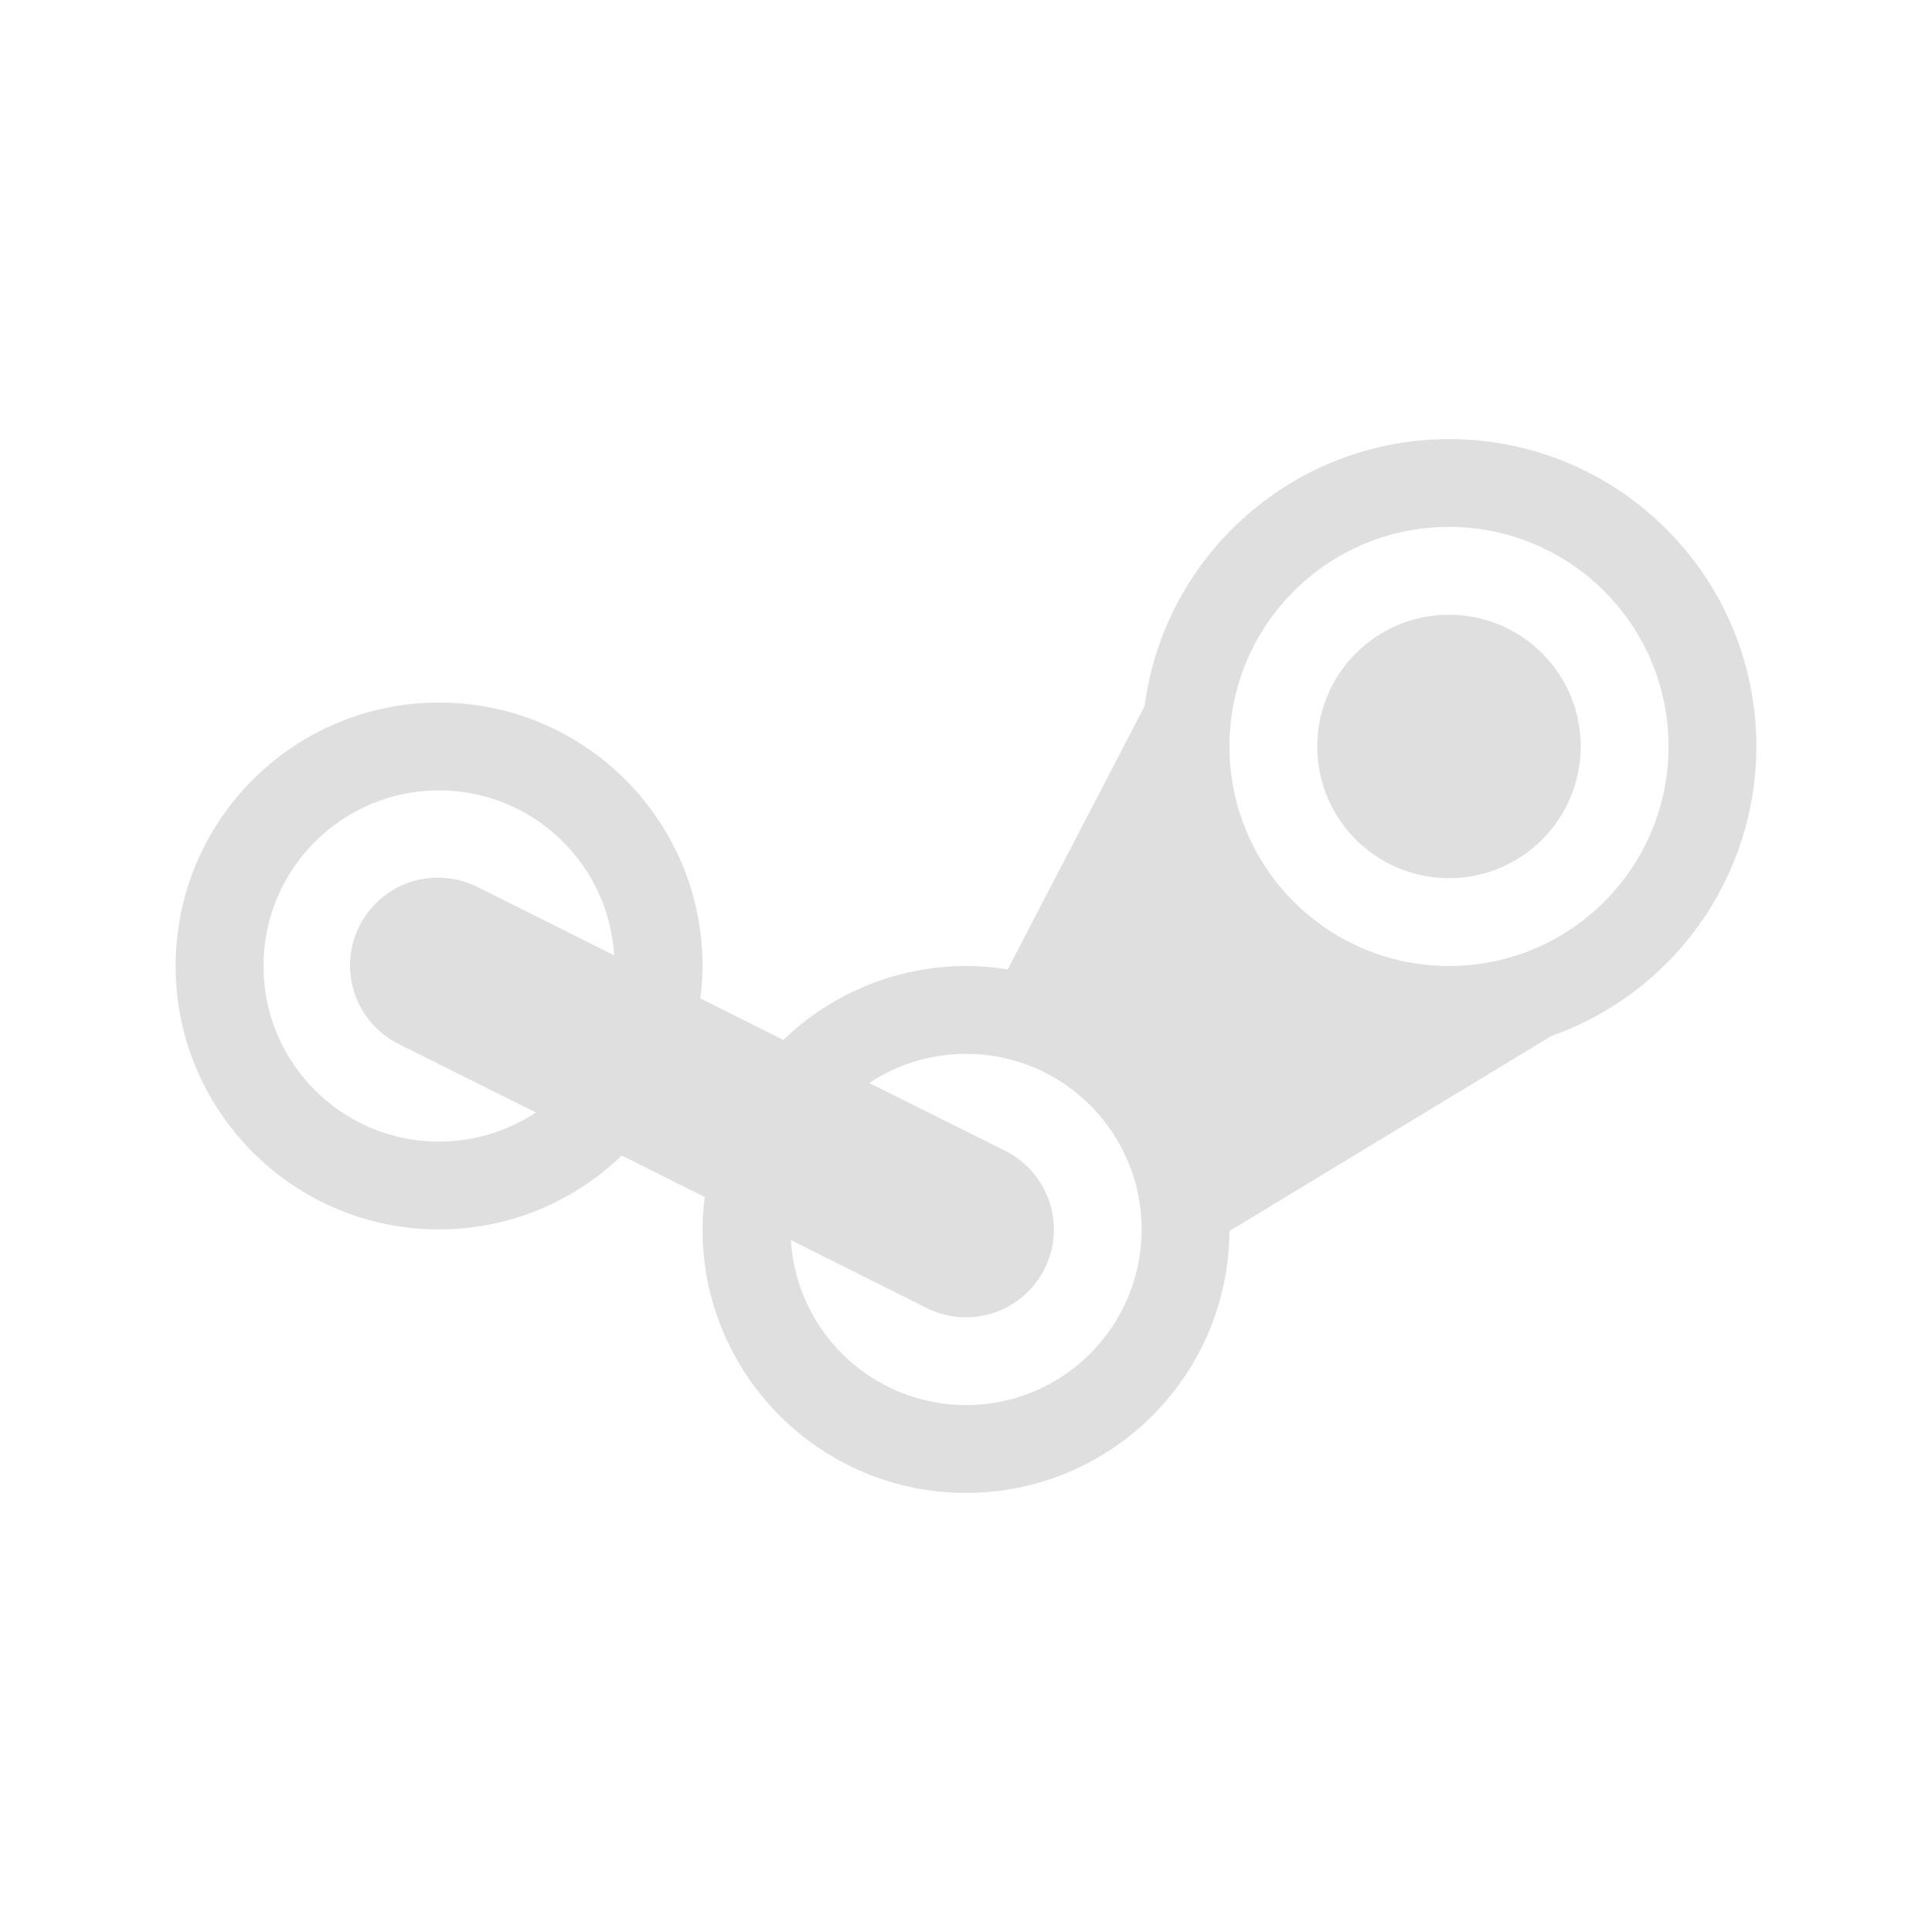
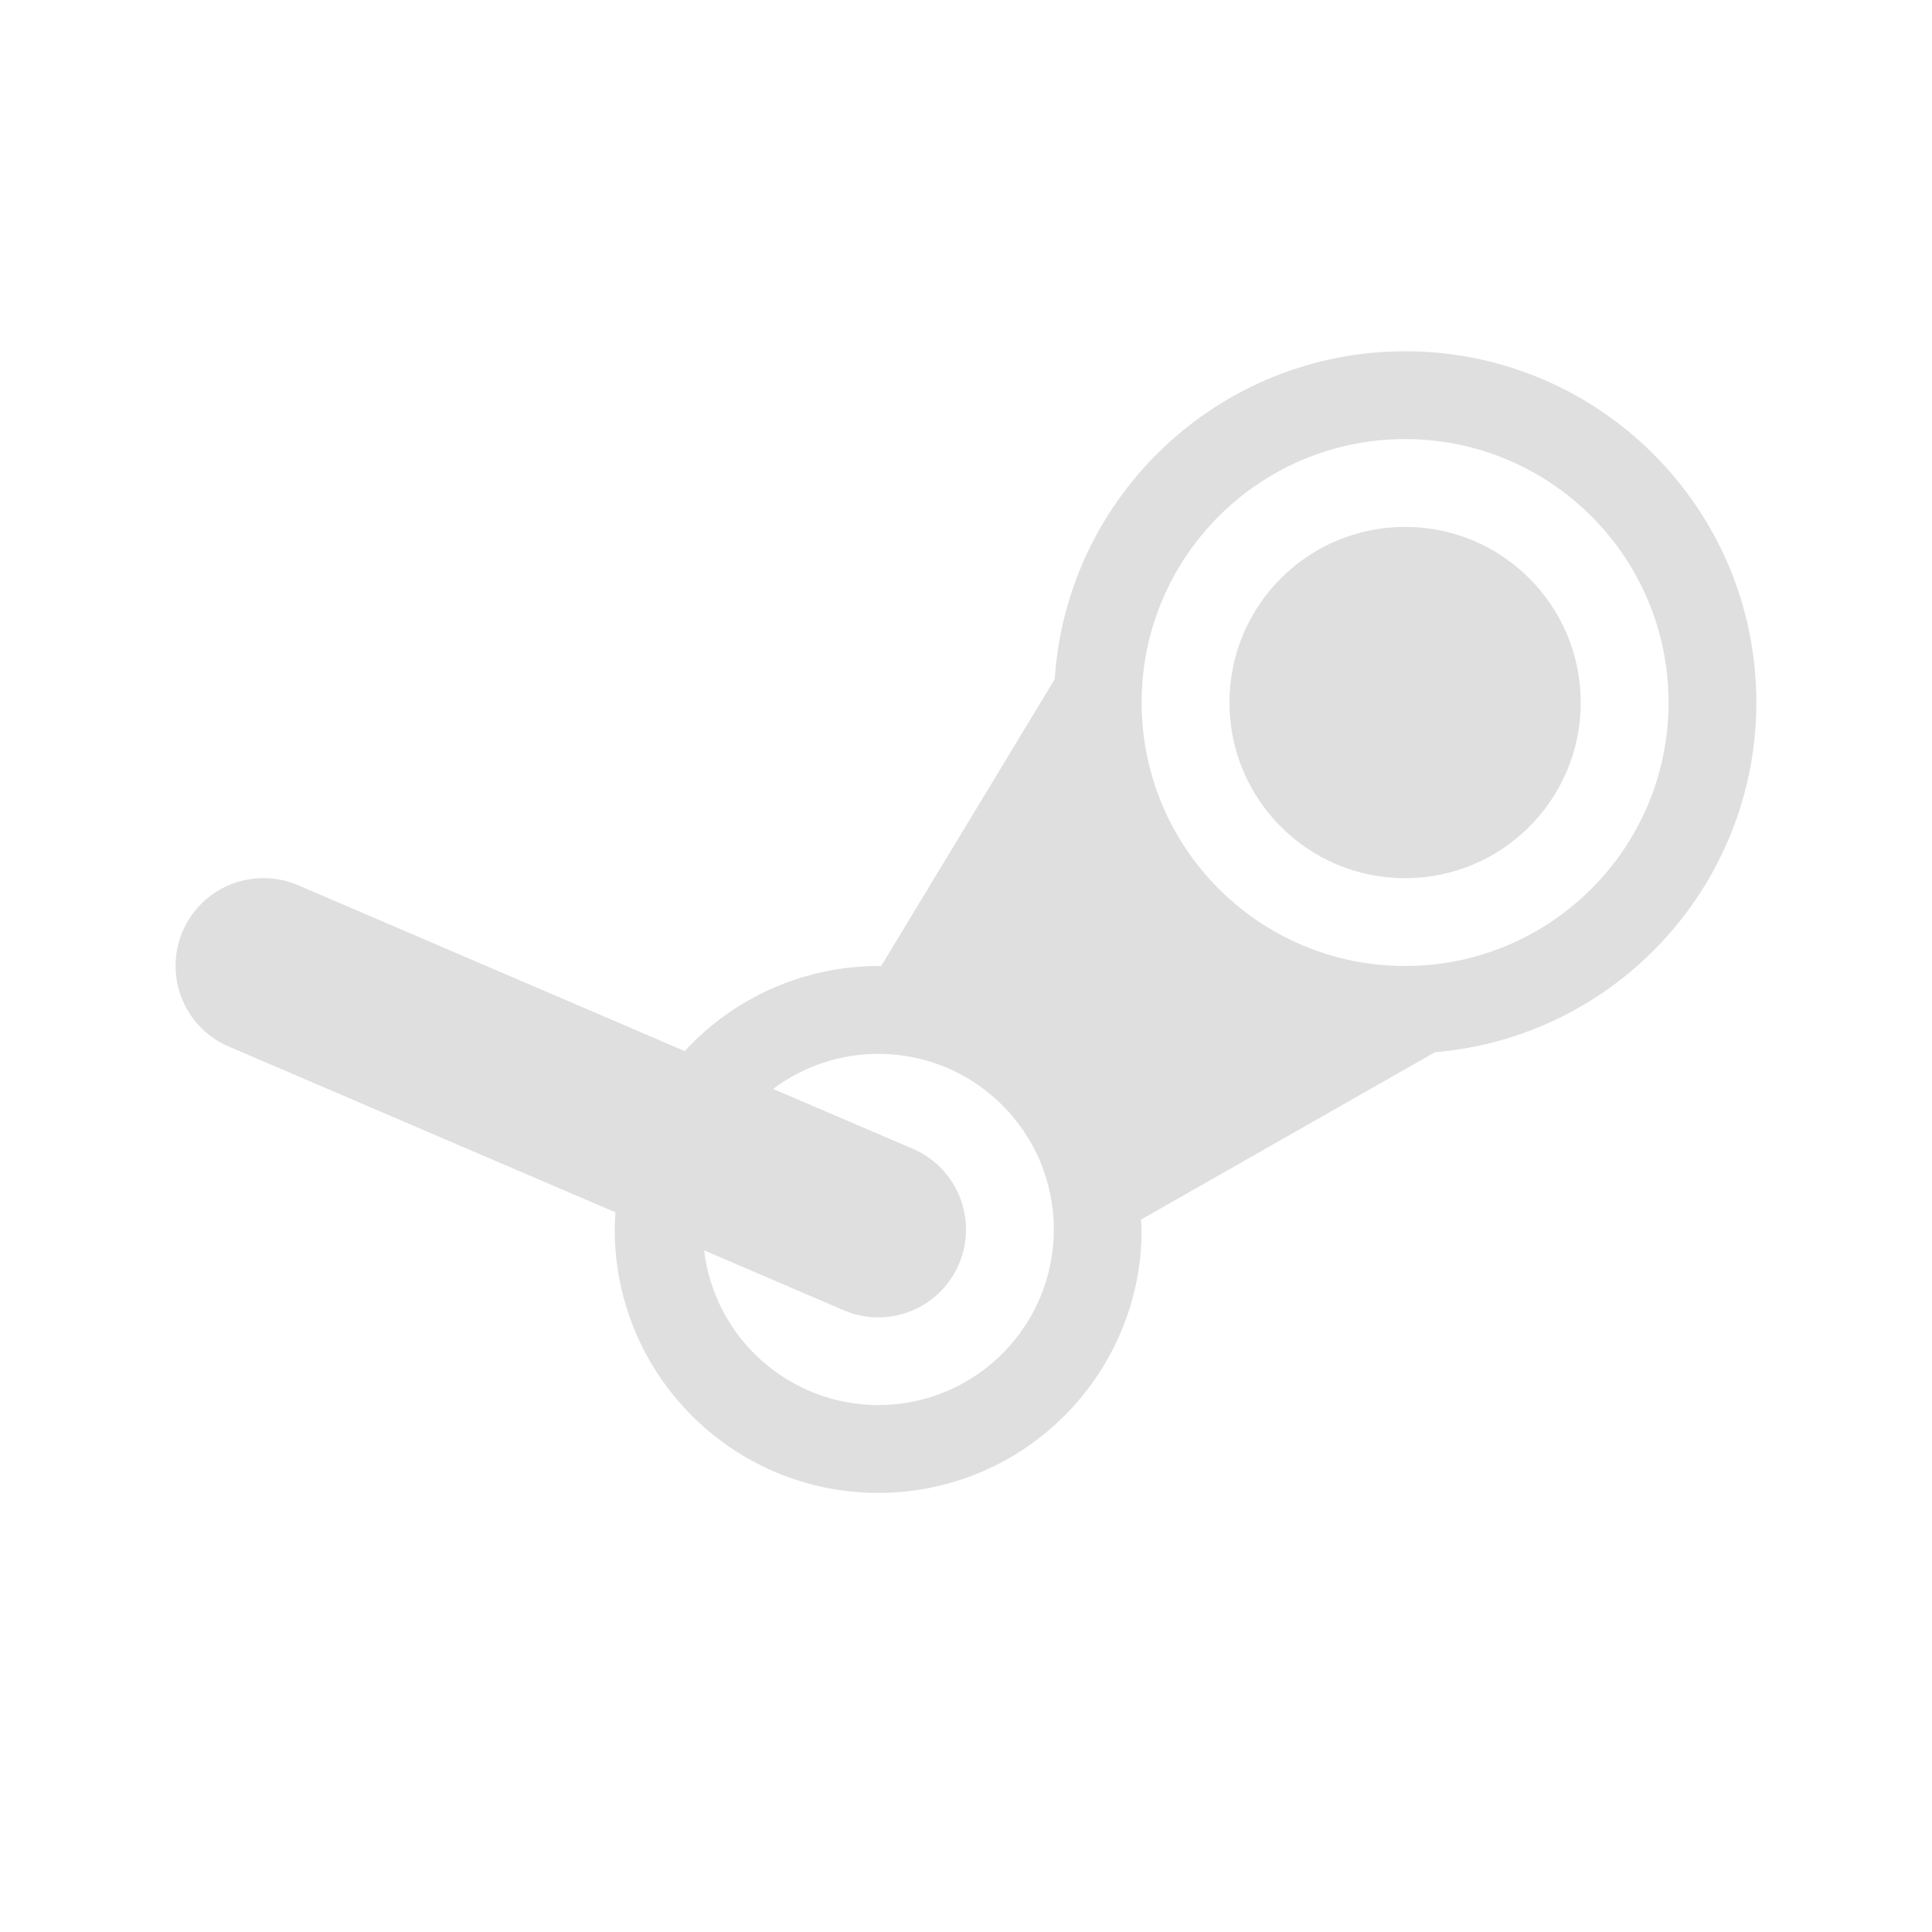
<svg xmlns="http://www.w3.org/2000/svg" width="22" height="22" version="1.1">
  <defs>
    <style id="current-color-scheme" type="text/css">
   .ColorScheme-Text { color:#dfdfdf; } .ColorScheme-Highlight { color:#4285f4; } .ColorScheme-NeutralText { color:#ff9800; } .ColorScheme-PositiveText { color:#4caf50; } .ColorScheme-NegativeText { color:#f44336; }
  </style>
  </defs>
-   <path style="fill:currentColor" class="ColorScheme-Text" d="M 16.5 5 A 3.5 3.5 0 0 0 13.033 8.043 L 11.475 11.039 A 3 3 0 0 0 11 11 A 3 3 0 0 0 8.92 11.842 L 7.975 11.369 A 3 3 0 0 0 8 11 A 3 3 0 0 0 5 8 A 3 3 0 0 0 2 11 A 3 3 0 0 0 5 14 A 3 3 0 0 0 7.08 13.158 L 8.025 13.631 A 3 3 0 0 0 8 14 A 3 3 0 0 0 11 17 A 3 3 0 0 0 14 14.018 L 17.666 11.797 A 3.5 3.5 0 0 0 20 8.5 A 3.5 3.5 0 0 0 16.5 5 z M 16.5 6 A 2.5 2.5 0 0 1 19 8.5 A 2.5 2.5 0 0 1 16.5 11 A 2.5 2.5 0 0 1 14 8.5 A 2.5 2.5 0 0 1 16.5 6 z M 16.5 7 A 1.5 1.5 0 0 0 15 8.5 A 1.5 1.5 0 0 0 16.5 10 A 1.5 1.5 0 0 0 18 8.5 A 1.5 1.5 0 0 0 16.5 7 z M 5 9 A 2 2 0 0 1 6.994 10.879 L 5.447 10.105 A 1 1 0 0 0 4.965 9.994 A 1 1 0 0 0 4.553 11.895 L 6.102 12.668 A 2 2 0 0 1 5 13 A 2 2 0 0 1 3 11 A 2 2 0 0 1 5 9 z M 11 12 A 2 2 0 0 1 13 14 A 2 2 0 0 1 11 16 A 2 2 0 0 1 9.006 14.121 L 10.553 14.895 A 1 1 0 1 0 11.447 13.105 L 9.898 12.332 A 2 2 0 0 1 11 12 z" />
+   <path style="fill:currentColor" class="ColorScheme-Text" d="M 16 4 C 13.894 4 12.15 5.633 12.01 7.734 L 10.033 11.002 A 3 3 0 0 0 10 11 A 3 3 0 0 0 7.797 11.969 L 3.408 10.086 A 0.998 0.999 0 0 0 3.021 10 A 0.998 0.999 0 0 0 2.621 11.924 L 7.008 13.805 A 3 3 0 0 0 7 14 A 3 3 0 0 0 10 17 A 3 3 0 0 0 13 14 A 3 3 0 0 0 12.994 13.887 L 16.34 11.982 C 18.409 11.806 19.998 10.076 20 8 C 20 5.791 18.209 4 16 4 z M 16 5 C 17.657 5 19 6.343 19 8 C 19 9.657 17.657 11 16 11 C 14.343 11 13 9.657 13 8 C 13 6.343 14.343 5 16 5 z M 16 6 C 14.895 6 14 6.895 14 8 C 14 9.105 14.895 10 16 10 C 17.105 10 18 9.105 18 8 C 18 6.895 17.105 6 16 6 z M 10 12 A 2 2 0 0 1 12 14 A 2 2 0 0 1 10 16 A 2 2 0 0 1 8.018 14.238 L 9.607 14.92 A 0.999 1 0 1 0 10.395 13.082 L 8.803 12.4 A 2 2 0 0 1 10 12 z" />
+   <path style="fill:currentColor" class="ColorScheme-Text" d="M 13.35,10.99 A 4,4 0 0 0 13.363,11.002 L 13.354,11 Z" />
</svg>
